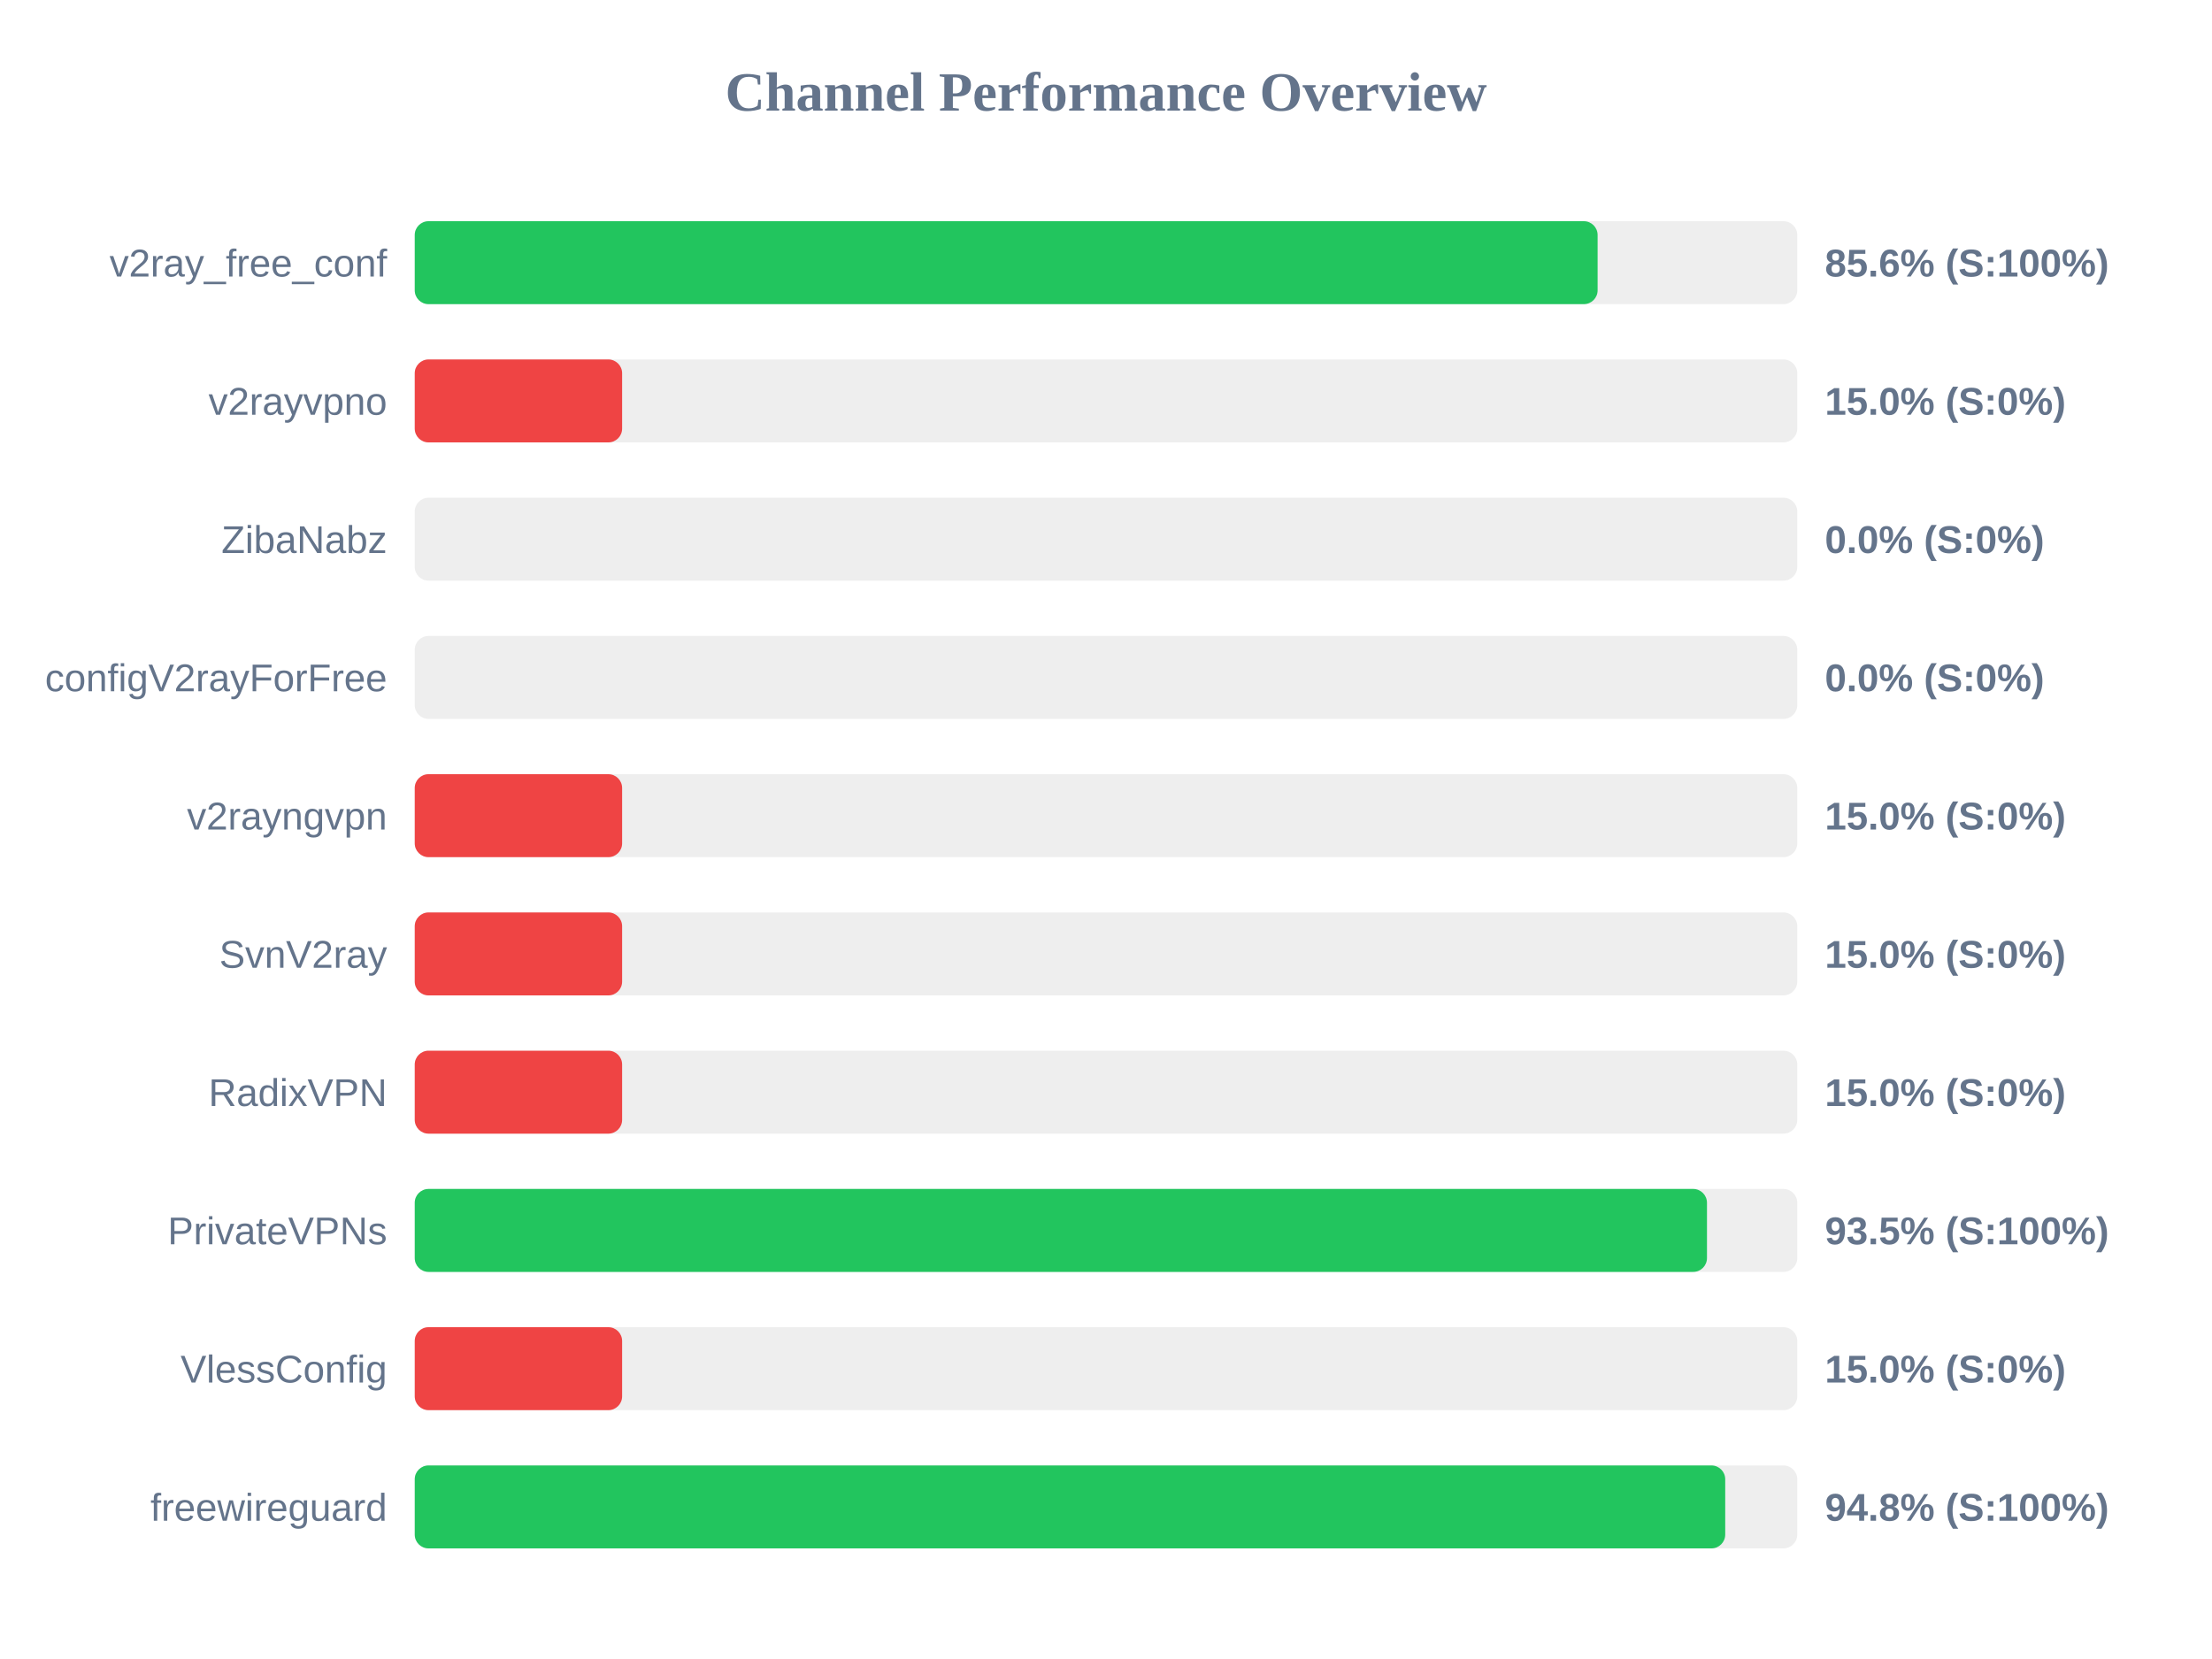
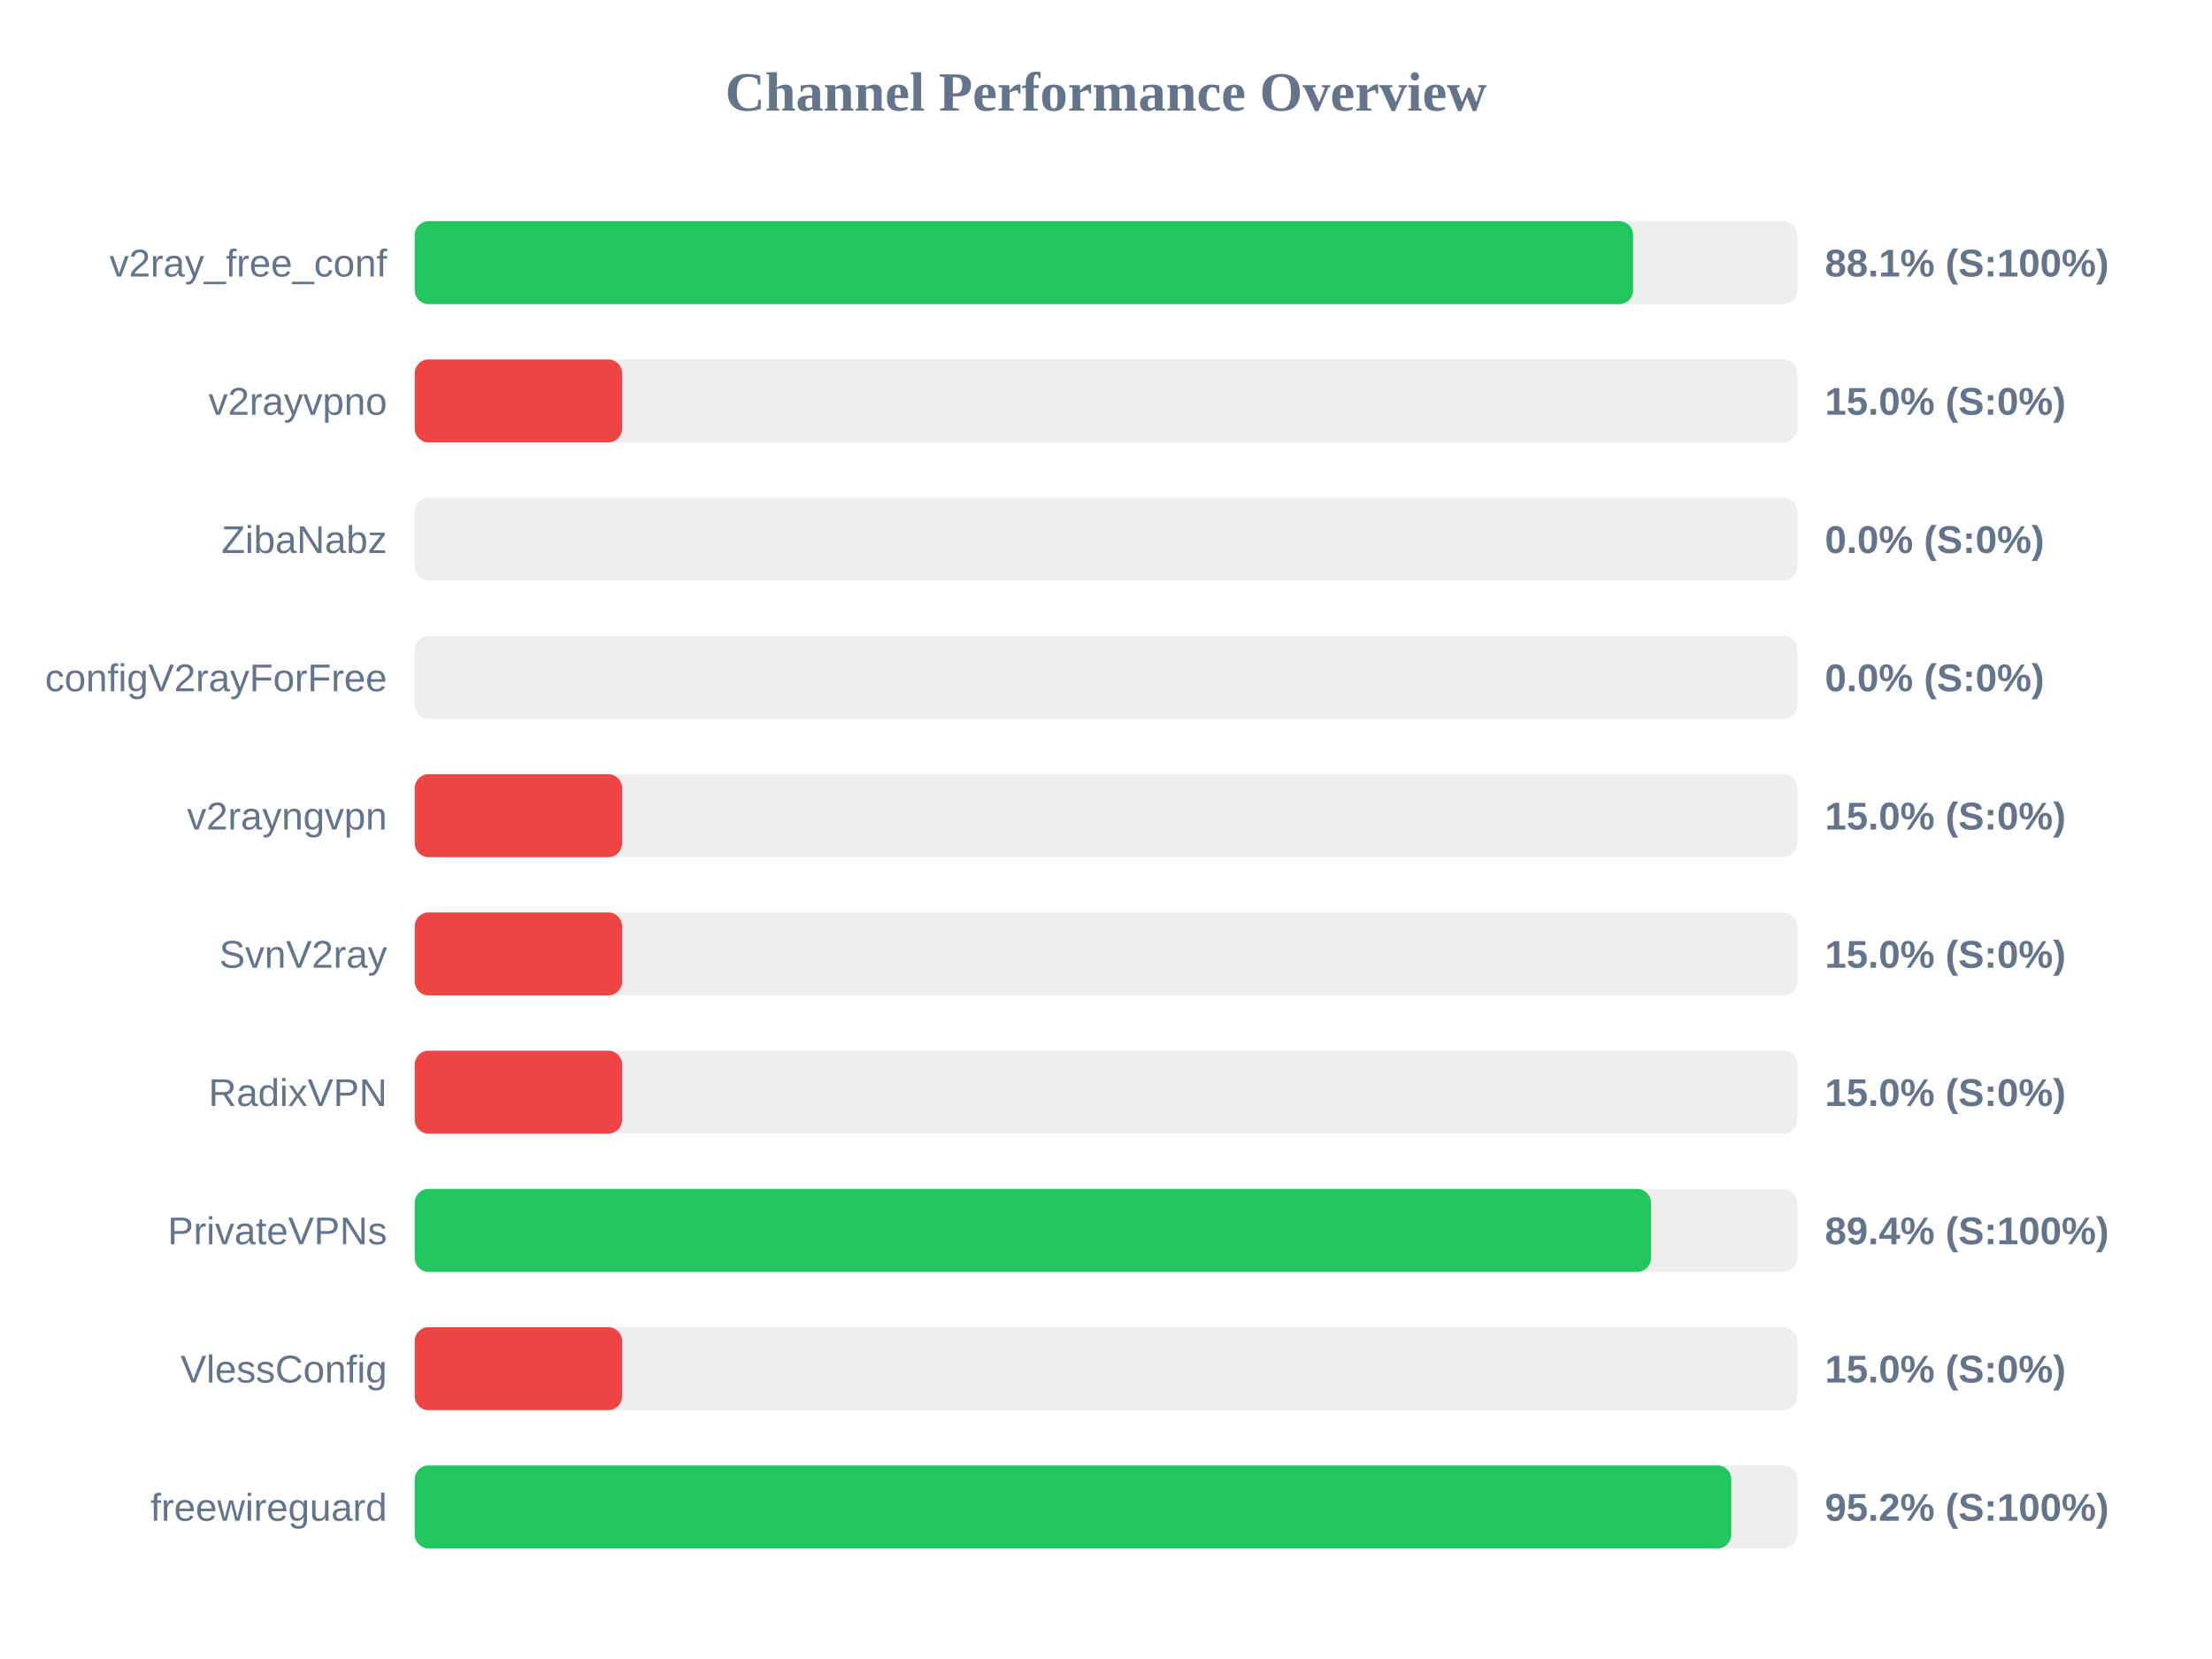
<svg xmlns="http://www.w3.org/2000/svg" width="800" height="600" version="1.1">
  <style>
        .row { font: 14px Arial; fill: #64748b; }
        .score { font: bold 14px Arial; fill: #64748b; }
    </style>
  <text x="400" y="40" text-anchor="middle" font-size="20px" font-weight="bold" fill="#64748b">Channel Performance Overview</text>
  <rect x="150" y="80" width="500" height="30" fill="#eee" rx="5" />
-   <rect x="150" y="80" width="427.8" height="30" fill="#22c55e" rx="5" />
+   <rect x="150" y="80" width="440.65" height="30" fill="#22c55e" rx="5" />
  <text x="140" y="100" text-anchor="end" class="row">v2ray_free_conf</text>
-   <text x="660" y="100" text-anchor="start" class="score">85.6% (S:100%)</text>
+   <text x="660" y="100" text-anchor="start" class="score">88.1% (S:100%)</text>
  <rect x="150" y="130" width="500" height="30" fill="#eee" rx="5" />
  <rect x="150" y="130" width="75.0" height="30" fill="#ef4444" rx="5" />
  <text x="140" y="150" text-anchor="end" class="row">v2rayvpno</text>
  <text x="660" y="150" text-anchor="start" class="score">15.0% (S:0%)</text>
  <rect x="150" y="180" width="500" height="30" fill="#eee" rx="5" />
  <rect x="150" y="180" width="0.0" height="30" fill="#ef4444" rx="5" />
  <text x="140" y="200" text-anchor="end" class="row">ZibaNabz</text>
  <text x="660" y="200" text-anchor="start" class="score">0.0% (S:0%)</text>
  <rect x="150" y="230" width="500" height="30" fill="#eee" rx="5" />
  <rect x="150" y="230" width="0.0" height="30" fill="#ef4444" rx="5" />
  <text x="140" y="250" text-anchor="end" class="row">configV2rayForFree</text>
  <text x="660" y="250" text-anchor="start" class="score">0.0% (S:0%)</text>
  <rect x="150" y="280" width="500" height="30" fill="#eee" rx="5" />
  <rect x="150" y="280" width="75.0" height="30" fill="#ef4444" rx="5" />
  <text x="140" y="300" text-anchor="end" class="row">v2rayngvpn</text>
  <text x="660" y="300" text-anchor="start" class="score">15.0% (S:0%)</text>
  <rect x="150" y="330" width="500" height="30" fill="#eee" rx="5" />
  <rect x="150" y="330" width="75.0" height="30" fill="#ef4444" rx="5" />
  <text x="140" y="350" text-anchor="end" class="row">SvnV2ray</text>
  <text x="660" y="350" text-anchor="start" class="score">15.0% (S:0%)</text>
  <rect x="150" y="380" width="500" height="30" fill="#eee" rx="5" />
  <rect x="150" y="380" width="75.0" height="30" fill="#ef4444" rx="5" />
  <text x="140" y="400" text-anchor="end" class="row">RadixVPN</text>
  <text x="660" y="400" text-anchor="start" class="score">15.0% (S:0%)</text>
  <rect x="150" y="430" width="500" height="30" fill="#eee" rx="5" />
-   <rect x="150" y="430" width="467.35" height="30" fill="#22c55e" rx="5" />
+   <rect x="150" y="430" width="447.1" height="30" fill="#22c55e" rx="5" />
  <text x="140" y="450" text-anchor="end" class="row">PrivateVPNs</text>
-   <text x="660" y="450" text-anchor="start" class="score">93.5% (S:100%)</text>
+   <text x="660" y="450" text-anchor="start" class="score">89.4% (S:100%)</text>
  <rect x="150" y="480" width="500" height="30" fill="#eee" rx="5" />
  <rect x="150" y="480" width="75.0" height="30" fill="#ef4444" rx="5" />
  <text x="140" y="500" text-anchor="end" class="row">VlessConfig</text>
  <text x="660" y="500" text-anchor="start" class="score">15.0% (S:0%)</text>
  <rect x="150" y="530" width="500" height="30" fill="#eee" rx="5" />
-   <rect x="150" y="530" width="473.95" height="30" fill="#22c55e" rx="5" />
+   <rect x="150" y="530" width="476.15" height="30" fill="#22c55e" rx="5" />
  <text x="140" y="550" text-anchor="end" class="row">freewireguard</text>
-   <text x="660" y="550" text-anchor="start" class="score">94.8% (S:100%)</text>
+   <text x="660" y="550" text-anchor="start" class="score">95.2% (S:100%)</text>
</svg>
